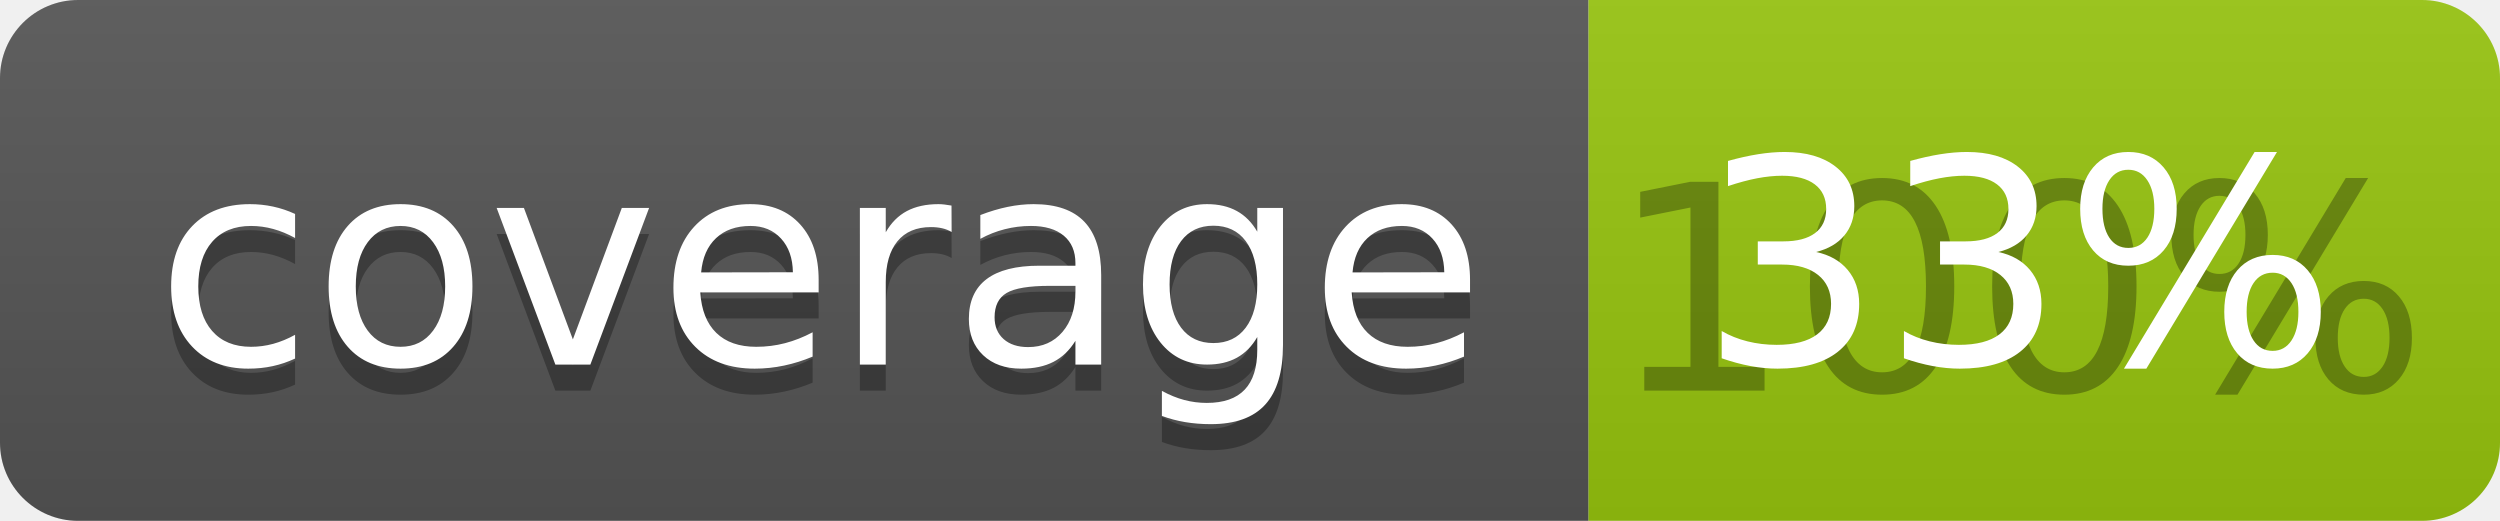
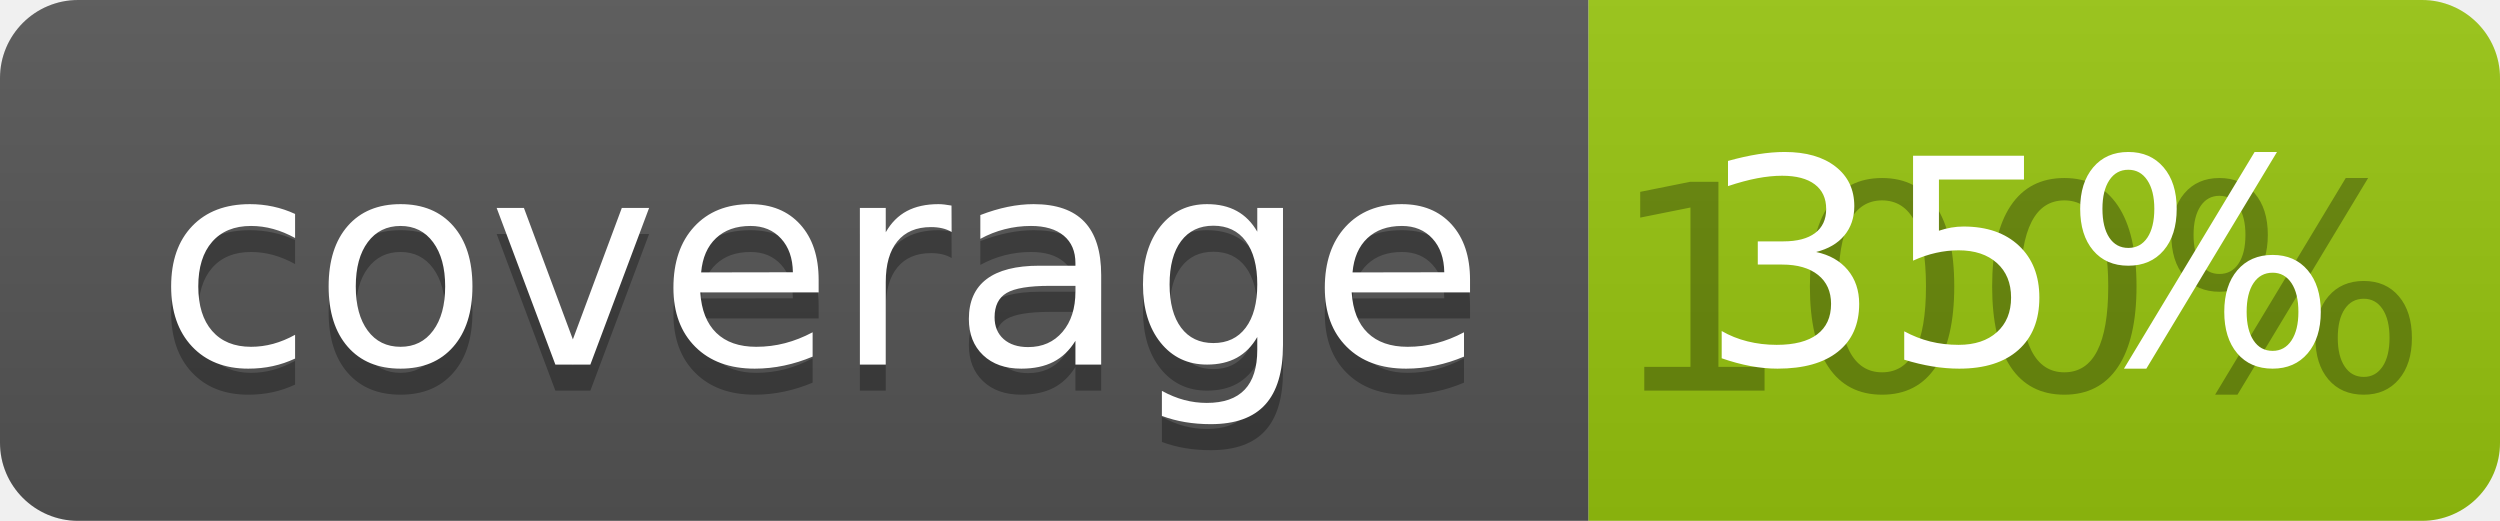
<svg xmlns="http://www.w3.org/2000/svg" width="96" height="20">
  <linearGradient id="b" x2="0" y2="100%">
    <stop offset="0" stop-color="#bbb" stop-opacity=".1" />
    <stop offset="1" stop-opacity=".1" />
  </linearGradient>
  <clipPath id="a">
    <rect width="96" height="20" rx="3" fill="#fff" />
  </clipPath>
  <g clip-path="url(#a)">
    <path fill="#555" d="M0 0h61v20H0z" />
    <path fill="#97C50F" d="M61 0h35v20H61z" />
    <path fill="url(#b)" d="M0 0h96v20H0z" />
  </g>
  <g fill="#fff" text-anchor="middle" font-family="DejaVu Sans,Verdana,Geneva,sans-serif" font-size="110">
    <text x="315" y="150" fill="#010101" fill-opacity=".3" transform="scale(.1)" textLength="510">coverage</text>
    <text x="315" y="140" transform="scale(.1)" textLength="510">coverage</text>
    <text x="775" y="150" fill="#010101" fill-opacity=".3" transform="scale(.1)" textLength="250">100%</text>
-     <text x="775" y="140" transform="scale(.1)" textLength="250">33%</text>
+     <text x="775" y="140" transform="scale(.1)" textLength="250">35%</text>
  </g>
</svg>
